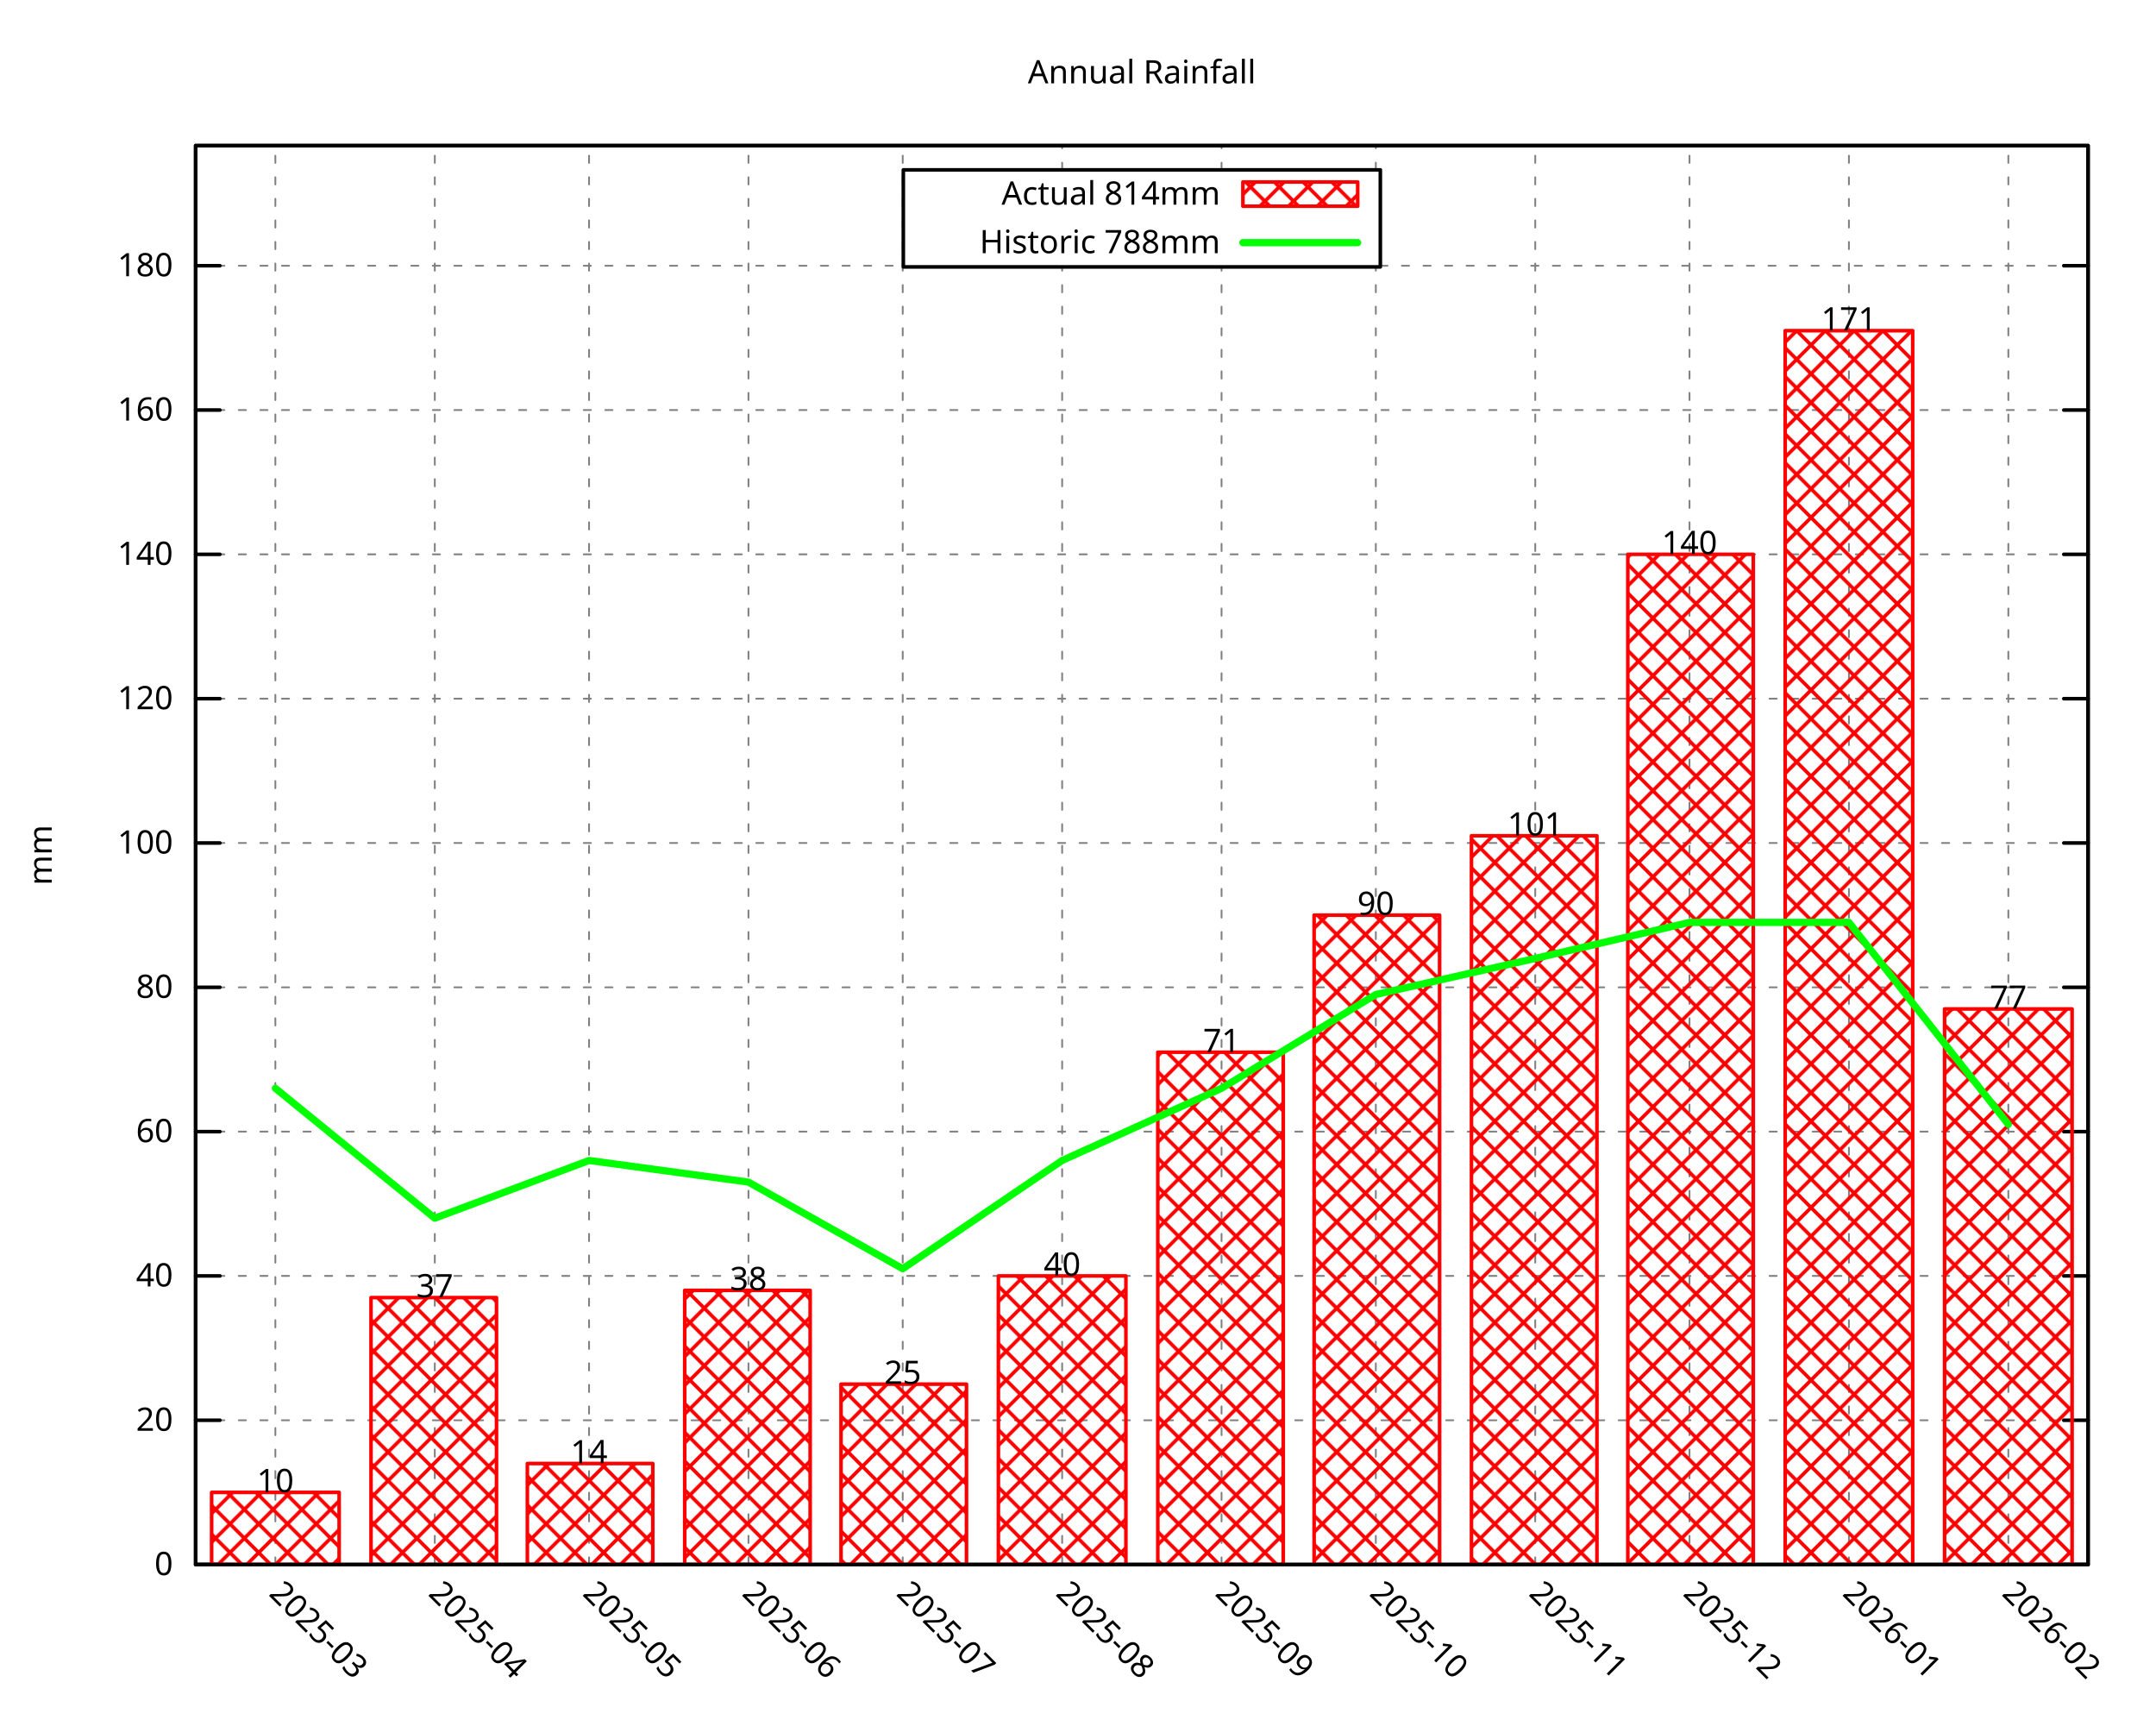
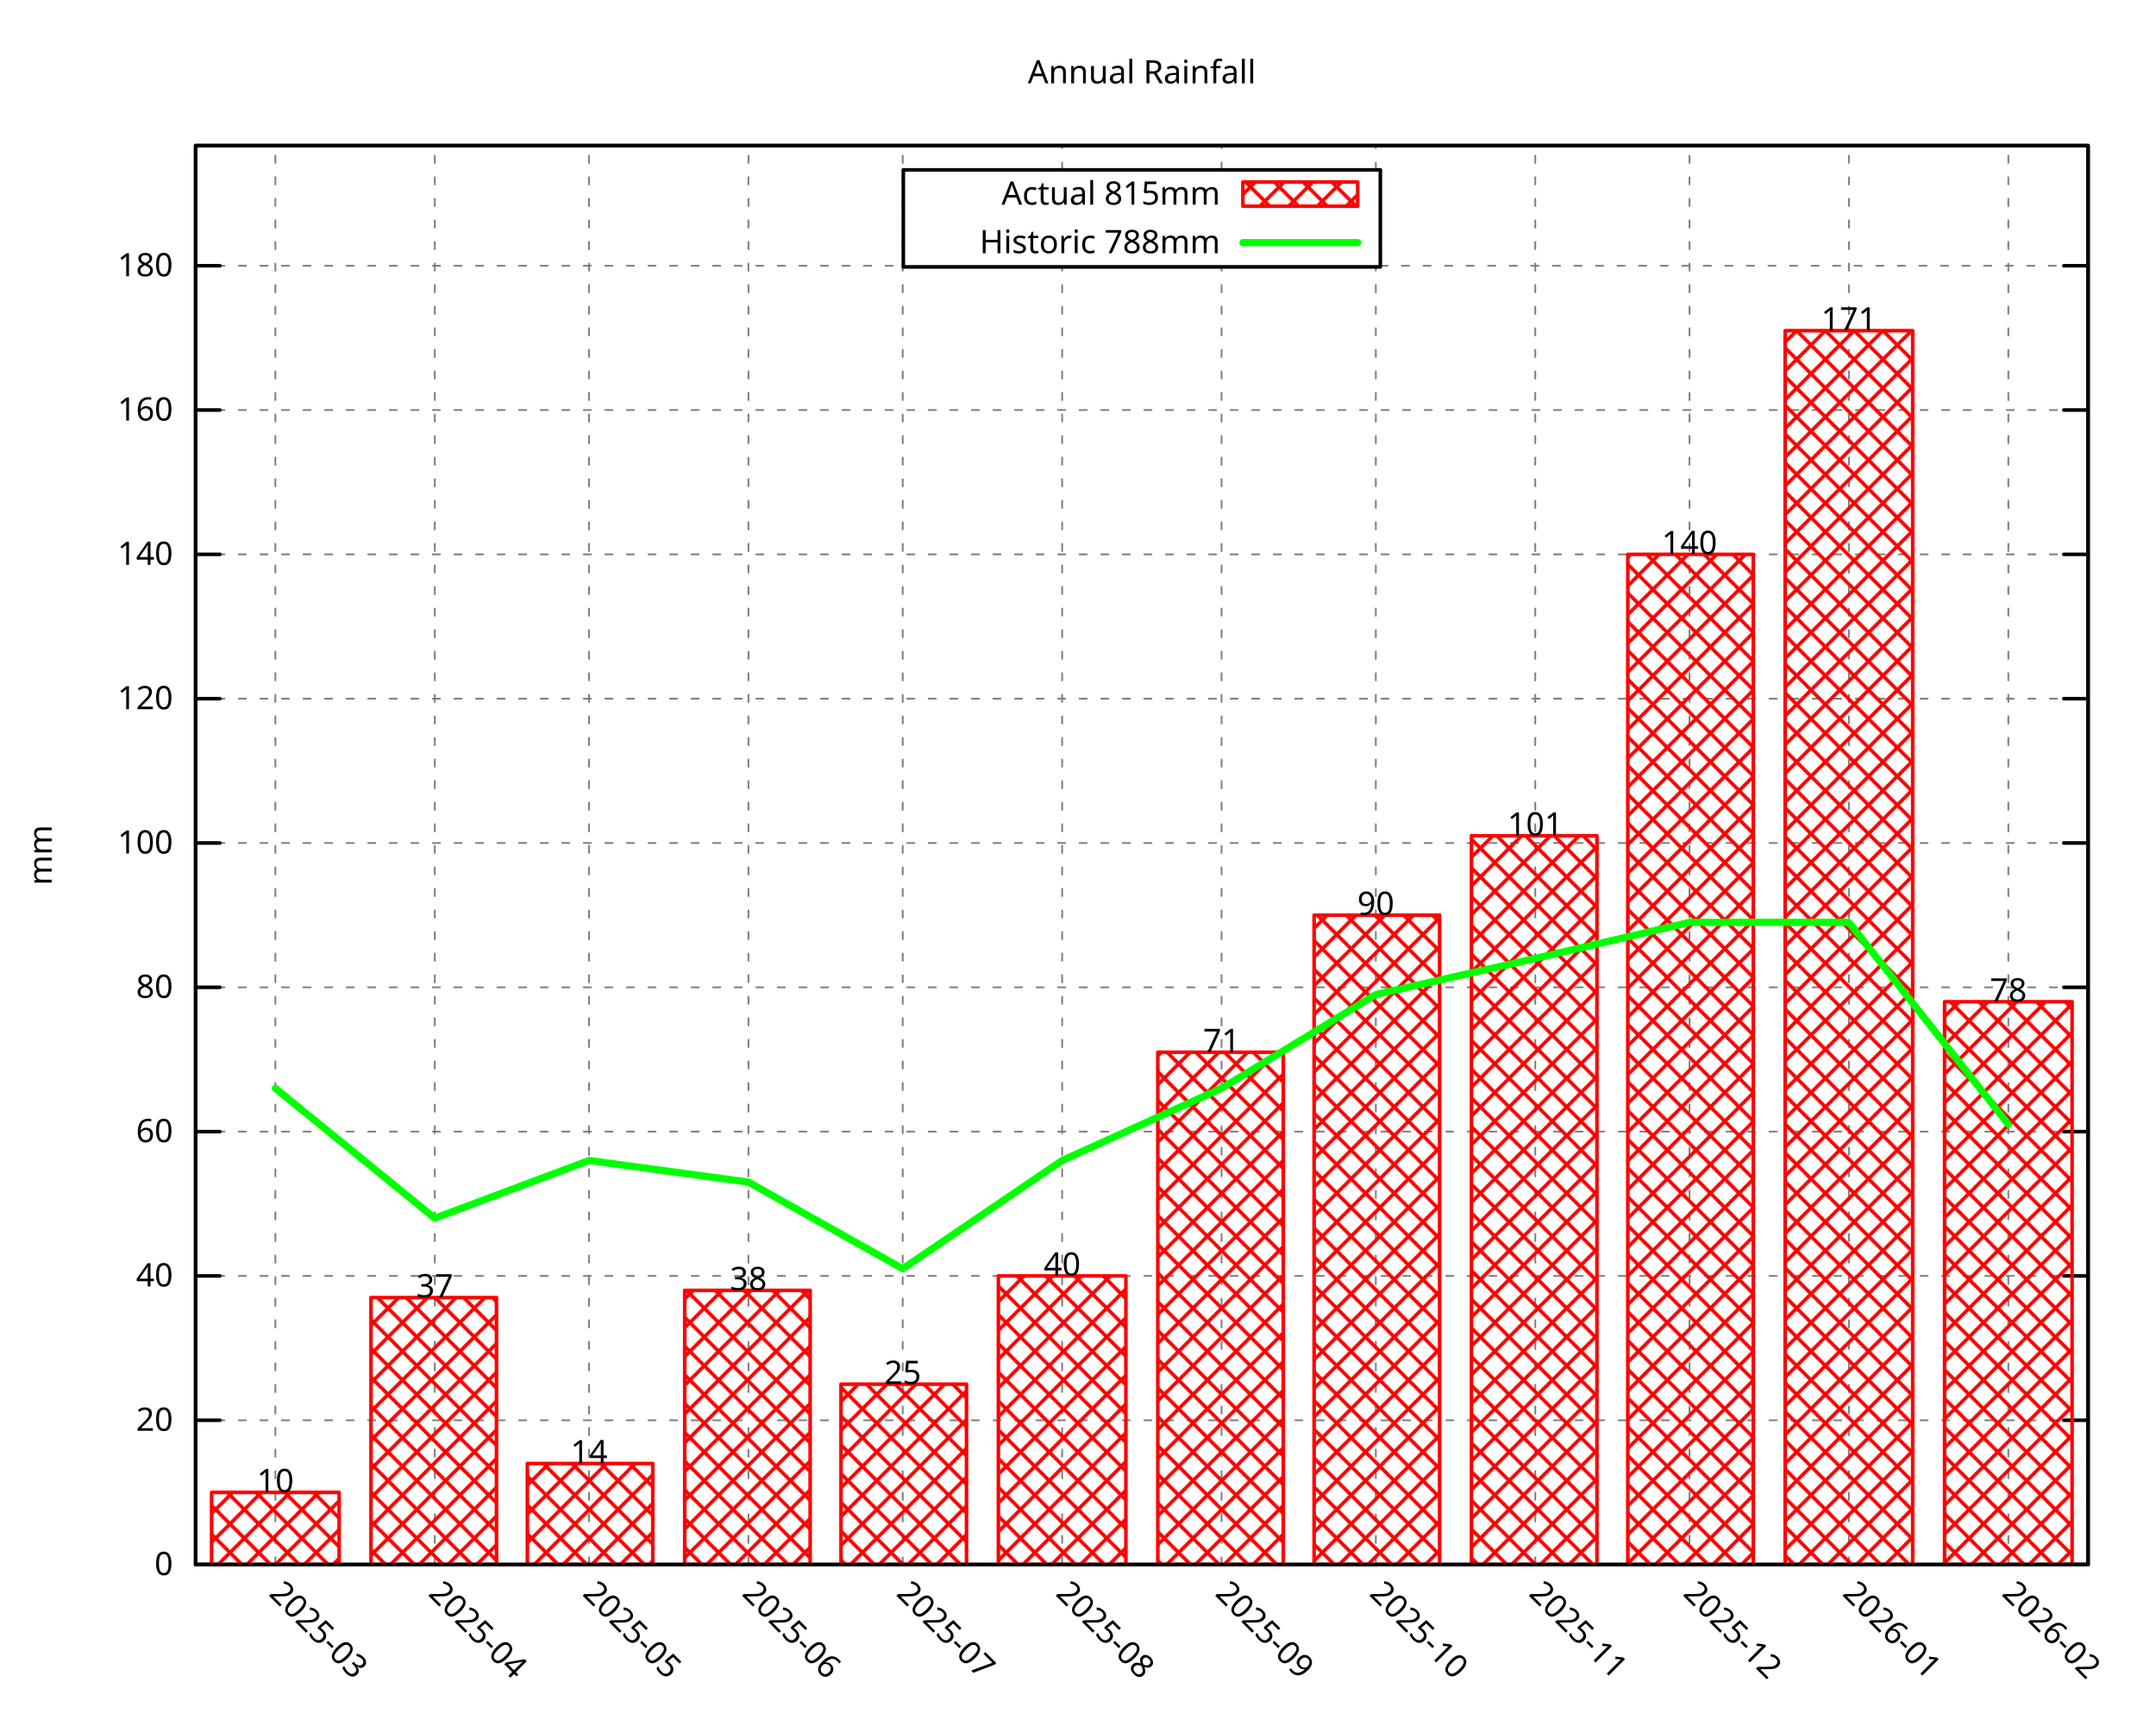
<svg xmlns="http://www.w3.org/2000/svg" xmlns:xlink="http://www.w3.org/1999/xlink" width="600" height="480" viewBox="0 0 600 480">
  <g id="gnuplot_canvas">
    <rect x="0" y="0" width="600" height="480" fill="none" />
    <defs>
      <circle id="gpDot" r="0.5" stroke-width="0.5" stroke="currentColor" />
      <path id="gpPt0" stroke-width="0.296" stroke="currentColor" d="M-1,0 h2 M0,-1 v2" />
      <path id="gpPt1" stroke-width="0.296" stroke="currentColor" d="M-1,-1 L1,1 M1,-1 L-1,1" />
      <path id="gpPt2" stroke-width="0.296" stroke="currentColor" d="M-1,0 L1,0 M0,-1 L0,1 M-1,-1 L1,1 M-1,1 L1,-1" />
      <rect id="gpPt3" stroke-width="0.296" stroke="currentColor" x="-1" y="-1" width="2" height="2" />
      <rect id="gpPt4" stroke-width="0.296" stroke="currentColor" fill="currentColor" x="-1" y="-1" width="2" height="2" />
      <circle id="gpPt5" stroke-width="0.296" stroke="currentColor" cx="0" cy="0" r="1" />
      <use xlink:href="#gpPt5" id="gpPt6" fill="currentColor" stroke="none" />
      <path id="gpPt7" stroke-width="0.296" stroke="currentColor" d="M0,-1.33 L-1.33,0.67 L1.33,0.67 z" />
      <use xlink:href="#gpPt7" id="gpPt8" fill="currentColor" stroke="none" />
      <use xlink:href="#gpPt7" id="gpPt9" stroke="currentColor" transform="rotate(180)" />
      <use xlink:href="#gpPt9" id="gpPt10" fill="currentColor" stroke="none" />
      <use xlink:href="#gpPt3" id="gpPt11" stroke="currentColor" transform="rotate(45)" />
      <use xlink:href="#gpPt11" id="gpPt12" fill="currentColor" stroke="none" />
      <path id="gpPt13" stroke-width="0.296" stroke="currentColor" d="M0,1.330 L1.265,0.411 L0.782,-1.067 L-0.782,-1.076 L-1.265,0.411 z" />
      <use xlink:href="#gpPt13" id="gpPt14" fill="currentColor" stroke="none" />
      <filter id="textbox" filterUnits="objectBoundingBox" x="0" y="0" height="1" width="1">
        <feFlood flood-color="white" flood-opacity="1" result="bgnd" />
        <feComposite in="SourceGraphic" in2="bgnd" operator="atop" />
      </filter>
      <filter id="greybox" filterUnits="objectBoundingBox" x="0" y="0" height="1" width="1">
        <feFlood flood-color="lightgrey" flood-opacity="1" result="grey" />
        <feComposite in="SourceGraphic" in2="grey" operator="atop" />
      </filter>
    </defs>
    <g fill="none" color="white" stroke="currentColor" stroke-width="1.00" stroke-linecap="round" stroke-linejoin="round">
</g>
    <g fill="none" color="black" stroke="currentColor" stroke-width="1.00" stroke-linecap="round" stroke-linejoin="round">
</g>
    <g fill="none" color="black" stroke="black" stroke-width="0.50" stroke-linecap="round" stroke-linejoin="round">
</g>
    <g fill="none" color="gray" stroke="currentColor" stroke-width="0.50" stroke-linecap="round" stroke-linejoin="round">
      <path stroke="gray" stroke-dasharray="2,4" class="gridline" d="M54.45,435.32 L581.09,435.32  " />
    </g>
    <g fill="none" color="gray" stroke="gray" stroke-width="1.00" stroke-linecap="round" stroke-linejoin="round">
</g>
    <g fill="none" color="black" stroke="currentColor" stroke-width="1.00" stroke-linecap="round" stroke-linejoin="round">
      <path stroke="black" d="M54.45,435.32 L61.20,435.32 M581.09,435.32 L574.34,435.32  " />
      <g transform="translate(48.15,438.25)" stroke="none" fill="black" font-family="Droid Sans" font-size="9.00" text-anchor="end">
        <text>
          <tspan font-family="Droid Sans"> 0</tspan>
        </text>
      </g>
    </g>
    <g fill="none" color="black" stroke="currentColor" stroke-width="1.00" stroke-linecap="round" stroke-linejoin="round">
</g>
    <g fill="none" color="black" stroke="black" stroke-width="0.50" stroke-linecap="round" stroke-linejoin="round">
</g>
    <g fill="none" color="gray" stroke="currentColor" stroke-width="0.50" stroke-linecap="round" stroke-linejoin="round">
      <path stroke="gray" stroke-dasharray="2,4" class="gridline" d="M54.45,395.17 L581.09,395.17  " />
    </g>
    <g fill="none" color="gray" stroke="gray" stroke-width="1.00" stroke-linecap="round" stroke-linejoin="round">
</g>
    <g fill="none" color="black" stroke="currentColor" stroke-width="1.00" stroke-linecap="round" stroke-linejoin="round">
      <path stroke="black" d="M54.45,395.17 L61.20,395.17 M581.09,395.17 L574.34,395.17  " />
      <g transform="translate(48.15,398.10)" stroke="none" fill="black" font-family="Droid Sans" font-size="9.00" text-anchor="end">
        <text>
          <tspan font-family="Droid Sans"> 20</tspan>
        </text>
      </g>
    </g>
    <g fill="none" color="black" stroke="currentColor" stroke-width="1.00" stroke-linecap="round" stroke-linejoin="round">
</g>
    <g fill="none" color="black" stroke="black" stroke-width="0.50" stroke-linecap="round" stroke-linejoin="round">
</g>
    <g fill="none" color="gray" stroke="currentColor" stroke-width="0.50" stroke-linecap="round" stroke-linejoin="round">
      <path stroke="gray" stroke-dasharray="2,4" class="gridline" d="M54.45,355.01 L581.09,355.01  " />
    </g>
    <g fill="none" color="gray" stroke="gray" stroke-width="1.00" stroke-linecap="round" stroke-linejoin="round">
</g>
    <g fill="none" color="black" stroke="currentColor" stroke-width="1.00" stroke-linecap="round" stroke-linejoin="round">
      <path stroke="black" d="M54.45,355.01 L61.20,355.01 M581.09,355.01 L574.34,355.01  " />
      <g transform="translate(48.15,357.94)" stroke="none" fill="black" font-family="Droid Sans" font-size="9.00" text-anchor="end">
        <text>
          <tspan font-family="Droid Sans"> 40</tspan>
        </text>
      </g>
    </g>
    <g fill="none" color="black" stroke="currentColor" stroke-width="1.00" stroke-linecap="round" stroke-linejoin="round">
</g>
    <g fill="none" color="black" stroke="black" stroke-width="0.50" stroke-linecap="round" stroke-linejoin="round">
</g>
    <g fill="none" color="gray" stroke="currentColor" stroke-width="0.50" stroke-linecap="round" stroke-linejoin="round">
      <path stroke="gray" stroke-dasharray="2,4" class="gridline" d="M54.45,314.86 L581.09,314.86  " />
    </g>
    <g fill="none" color="gray" stroke="gray" stroke-width="1.00" stroke-linecap="round" stroke-linejoin="round">
</g>
    <g fill="none" color="black" stroke="currentColor" stroke-width="1.00" stroke-linecap="round" stroke-linejoin="round">
      <path stroke="black" d="M54.45,314.86 L61.20,314.86 M581.09,314.86 L574.34,314.86  " />
      <g transform="translate(48.15,317.79)" stroke="none" fill="black" font-family="Droid Sans" font-size="9.00" text-anchor="end">
        <text>
          <tspan font-family="Droid Sans"> 60</tspan>
        </text>
      </g>
    </g>
    <g fill="none" color="black" stroke="currentColor" stroke-width="1.00" stroke-linecap="round" stroke-linejoin="round">
</g>
    <g fill="none" color="black" stroke="black" stroke-width="0.50" stroke-linecap="round" stroke-linejoin="round">
</g>
    <g fill="none" color="gray" stroke="currentColor" stroke-width="0.50" stroke-linecap="round" stroke-linejoin="round">
      <path stroke="gray" stroke-dasharray="2,4" class="gridline" d="M54.45,274.71 L581.09,274.71  " />
    </g>
    <g fill="none" color="gray" stroke="gray" stroke-width="1.00" stroke-linecap="round" stroke-linejoin="round">
</g>
    <g fill="none" color="black" stroke="currentColor" stroke-width="1.00" stroke-linecap="round" stroke-linejoin="round">
      <path stroke="black" d="M54.45,274.71 L61.20,274.71 M581.09,274.71 L574.34,274.71  " />
      <g transform="translate(48.15,277.64)" stroke="none" fill="black" font-family="Droid Sans" font-size="9.00" text-anchor="end">
        <text>
          <tspan font-family="Droid Sans"> 80</tspan>
        </text>
      </g>
    </g>
    <g fill="none" color="black" stroke="currentColor" stroke-width="1.00" stroke-linecap="round" stroke-linejoin="round">
</g>
    <g fill="none" color="black" stroke="black" stroke-width="0.50" stroke-linecap="round" stroke-linejoin="round">
</g>
    <g fill="none" color="gray" stroke="currentColor" stroke-width="0.50" stroke-linecap="round" stroke-linejoin="round">
      <path stroke="gray" stroke-dasharray="2,4" class="gridline" d="M54.45,234.55 L581.09,234.55  " />
    </g>
    <g fill="none" color="gray" stroke="gray" stroke-width="1.00" stroke-linecap="round" stroke-linejoin="round">
</g>
    <g fill="none" color="black" stroke="currentColor" stroke-width="1.00" stroke-linecap="round" stroke-linejoin="round">
      <path stroke="black" d="M54.45,234.55 L61.20,234.55 M581.09,234.55 L574.34,234.55  " />
      <g transform="translate(48.15,237.48)" stroke="none" fill="black" font-family="Droid Sans" font-size="9.00" text-anchor="end">
        <text>
          <tspan font-family="Droid Sans"> 100</tspan>
        </text>
      </g>
    </g>
    <g fill="none" color="black" stroke="currentColor" stroke-width="1.00" stroke-linecap="round" stroke-linejoin="round">
</g>
    <g fill="none" color="black" stroke="black" stroke-width="0.50" stroke-linecap="round" stroke-linejoin="round">
</g>
    <g fill="none" color="gray" stroke="currentColor" stroke-width="0.50" stroke-linecap="round" stroke-linejoin="round">
      <path stroke="gray" stroke-dasharray="2,4" class="gridline" d="M54.45,194.40 L581.09,194.40  " />
    </g>
    <g fill="none" color="gray" stroke="gray" stroke-width="1.00" stroke-linecap="round" stroke-linejoin="round">
</g>
    <g fill="none" color="black" stroke="currentColor" stroke-width="1.00" stroke-linecap="round" stroke-linejoin="round">
      <path stroke="black" d="M54.45,194.40 L61.20,194.40 M581.09,194.40 L574.34,194.40  " />
      <g transform="translate(48.15,197.33)" stroke="none" fill="black" font-family="Droid Sans" font-size="9.00" text-anchor="end">
        <text>
          <tspan font-family="Droid Sans"> 120</tspan>
        </text>
      </g>
    </g>
    <g fill="none" color="black" stroke="currentColor" stroke-width="1.00" stroke-linecap="round" stroke-linejoin="round">
</g>
    <g fill="none" color="black" stroke="black" stroke-width="0.50" stroke-linecap="round" stroke-linejoin="round">
</g>
    <g fill="none" color="gray" stroke="currentColor" stroke-width="0.50" stroke-linecap="round" stroke-linejoin="round">
      <path stroke="gray" stroke-dasharray="2,4" class="gridline" d="M54.45,154.24 L581.09,154.24  " />
    </g>
    <g fill="none" color="gray" stroke="gray" stroke-width="1.00" stroke-linecap="round" stroke-linejoin="round">
</g>
    <g fill="none" color="black" stroke="currentColor" stroke-width="1.00" stroke-linecap="round" stroke-linejoin="round">
      <path stroke="black" d="M54.45,154.24 L61.20,154.24 M581.09,154.24 L574.34,154.24  " />
      <g transform="translate(48.15,157.17)" stroke="none" fill="black" font-family="Droid Sans" font-size="9.00" text-anchor="end">
        <text>
          <tspan font-family="Droid Sans"> 140</tspan>
        </text>
      </g>
    </g>
    <g fill="none" color="black" stroke="currentColor" stroke-width="1.00" stroke-linecap="round" stroke-linejoin="round">
</g>
    <g fill="none" color="black" stroke="black" stroke-width="0.50" stroke-linecap="round" stroke-linejoin="round">
</g>
    <g fill="none" color="gray" stroke="currentColor" stroke-width="0.50" stroke-linecap="round" stroke-linejoin="round">
      <path stroke="gray" stroke-dasharray="2,4" class="gridline" d="M54.45,114.09 L581.09,114.09  " />
    </g>
    <g fill="none" color="gray" stroke="gray" stroke-width="1.00" stroke-linecap="round" stroke-linejoin="round">
</g>
    <g fill="none" color="black" stroke="currentColor" stroke-width="1.00" stroke-linecap="round" stroke-linejoin="round">
      <path stroke="black" d="M54.45,114.09 L61.20,114.09 M581.09,114.09 L574.34,114.09  " />
      <g transform="translate(48.15,117.02)" stroke="none" fill="black" font-family="Droid Sans" font-size="9.00" text-anchor="end">
        <text>
          <tspan font-family="Droid Sans"> 160</tspan>
        </text>
      </g>
    </g>
    <g fill="none" color="black" stroke="currentColor" stroke-width="1.00" stroke-linecap="round" stroke-linejoin="round">
</g>
    <g fill="none" color="black" stroke="black" stroke-width="0.50" stroke-linecap="round" stroke-linejoin="round">
</g>
    <g fill="none" color="gray" stroke="currentColor" stroke-width="0.50" stroke-linecap="round" stroke-linejoin="round">
      <path stroke="gray" stroke-dasharray="2,4" class="gridline" d="M54.45,73.94 L251.39,73.94 M384.14,73.94 L581.09,73.94  " />
    </g>
    <g fill="none" color="gray" stroke="gray" stroke-width="1.00" stroke-linecap="round" stroke-linejoin="round">
</g>
    <g fill="none" color="black" stroke="currentColor" stroke-width="1.00" stroke-linecap="round" stroke-linejoin="round">
      <path stroke="black" d="M54.45,73.94 L61.20,73.94 M581.09,73.94 L574.34,73.94  " />
      <g transform="translate(48.15,76.87)" stroke="none" fill="black" font-family="Droid Sans" font-size="9.00" text-anchor="end">
        <text>
          <tspan font-family="Droid Sans"> 180</tspan>
        </text>
      </g>
    </g>
    <g fill="none" color="black" stroke="currentColor" stroke-width="1.00" stroke-linecap="round" stroke-linejoin="round">
</g>
    <g fill="none" color="black" stroke="black" stroke-width="0.50" stroke-linecap="round" stroke-linejoin="round">
</g>
    <g fill="none" color="gray" stroke="currentColor" stroke-width="0.50" stroke-linecap="round" stroke-linejoin="round">
      <path stroke="gray" stroke-dasharray="2,4" class="gridline" d="M76.63,435.32 L76.63,40.51  " />
    </g>
    <g fill="none" color="gray" stroke="gray" stroke-width="1.00" stroke-linecap="round" stroke-linejoin="round">
</g>
    <g fill="none" color="black" stroke="currentColor" stroke-width="1.00" stroke-linecap="round" stroke-linejoin="round">
      <path stroke="black" d="M76.63,435.32 M76.63,40.51  " />
      <g transform="translate(74.56,443.69) rotate(45.00)" stroke="none" fill="black" font-family="Droid Sans" font-size="9.00" text-anchor="start">
        <text>
          <tspan font-family="Droid Sans">2025-03</tspan>
        </text>
      </g>
    </g>
    <g fill="none" color="black" stroke="currentColor" stroke-width="1.00" stroke-linecap="round" stroke-linejoin="round">
</g>
    <g fill="none" color="black" stroke="black" stroke-width="0.50" stroke-linecap="round" stroke-linejoin="round">
</g>
    <g fill="none" color="gray" stroke="currentColor" stroke-width="0.50" stroke-linecap="round" stroke-linejoin="round">
      <path stroke="gray" stroke-dasharray="2,4" class="gridline" d="M121.00,435.32 L121.00,40.51  " />
    </g>
    <g fill="none" color="gray" stroke="gray" stroke-width="1.00" stroke-linecap="round" stroke-linejoin="round">
</g>
    <g fill="none" color="black" stroke="currentColor" stroke-width="1.00" stroke-linecap="round" stroke-linejoin="round">
      <path stroke="black" d="M121.00,435.32 M121.00,40.51  " />
      <g transform="translate(118.93,443.69) rotate(45.00)" stroke="none" fill="black" font-family="Droid Sans" font-size="9.00" text-anchor="start">
        <text>
          <tspan font-family="Droid Sans">2025-04</tspan>
        </text>
      </g>
    </g>
    <g fill="none" color="black" stroke="currentColor" stroke-width="1.00" stroke-linecap="round" stroke-linejoin="round">
</g>
    <g fill="none" color="black" stroke="black" stroke-width="0.50" stroke-linecap="round" stroke-linejoin="round">
</g>
    <g fill="none" color="gray" stroke="currentColor" stroke-width="0.50" stroke-linecap="round" stroke-linejoin="round">
      <path stroke="gray" stroke-dasharray="2,4" class="gridline" d="M163.93,435.32 L163.93,40.51  " />
    </g>
    <g fill="none" color="gray" stroke="gray" stroke-width="1.00" stroke-linecap="round" stroke-linejoin="round">
</g>
    <g fill="none" color="black" stroke="currentColor" stroke-width="1.00" stroke-linecap="round" stroke-linejoin="round">
      <path stroke="black" d="M163.93,435.32 M163.93,40.51  " />
      <g transform="translate(161.86,443.69) rotate(45.00)" stroke="none" fill="black" font-family="Droid Sans" font-size="9.00" text-anchor="start">
        <text>
          <tspan font-family="Droid Sans">2025-05</tspan>
        </text>
      </g>
    </g>
    <g fill="none" color="black" stroke="currentColor" stroke-width="1.00" stroke-linecap="round" stroke-linejoin="round">
</g>
    <g fill="none" color="black" stroke="black" stroke-width="0.50" stroke-linecap="round" stroke-linejoin="round">
</g>
    <g fill="none" color="gray" stroke="currentColor" stroke-width="0.50" stroke-linecap="round" stroke-linejoin="round">
      <path stroke="gray" stroke-dasharray="2,4" class="gridline" d="M208.29,435.32 L208.29,40.51  " />
    </g>
    <g fill="none" color="gray" stroke="gray" stroke-width="1.00" stroke-linecap="round" stroke-linejoin="round">
</g>
    <g fill="none" color="black" stroke="currentColor" stroke-width="1.00" stroke-linecap="round" stroke-linejoin="round">
      <path stroke="black" d="M208.29,435.32 M208.29,40.51  " />
      <g transform="translate(206.22,443.69) rotate(45.00)" stroke="none" fill="black" font-family="Droid Sans" font-size="9.00" text-anchor="start">
        <text>
          <tspan font-family="Droid Sans">2025-06</tspan>
        </text>
      </g>
    </g>
    <g fill="none" color="black" stroke="currentColor" stroke-width="1.00" stroke-linecap="round" stroke-linejoin="round">
</g>
    <g fill="none" color="black" stroke="black" stroke-width="0.50" stroke-linecap="round" stroke-linejoin="round">
</g>
    <g fill="none" color="gray" stroke="currentColor" stroke-width="0.50" stroke-linecap="round" stroke-linejoin="round">
      <path stroke="gray" stroke-dasharray="2,4" class="gridline" d="M251.22,435.32 L251.22,40.51  " />
    </g>
    <g fill="none" color="gray" stroke="gray" stroke-width="1.00" stroke-linecap="round" stroke-linejoin="round">
</g>
    <g fill="none" color="black" stroke="currentColor" stroke-width="1.00" stroke-linecap="round" stroke-linejoin="round">
      <path stroke="black" d="M251.22,435.32 M251.22,40.51  " />
      <g transform="translate(249.15,443.69) rotate(45.00)" stroke="none" fill="black" font-family="Droid Sans" font-size="9.00" text-anchor="start">
        <text>
          <tspan font-family="Droid Sans">2025-07</tspan>
        </text>
      </g>
    </g>
    <g fill="none" color="black" stroke="currentColor" stroke-width="1.00" stroke-linecap="round" stroke-linejoin="round">
</g>
    <g fill="none" color="black" stroke="black" stroke-width="0.50" stroke-linecap="round" stroke-linejoin="round">
</g>
    <g fill="none" color="gray" stroke="currentColor" stroke-width="0.50" stroke-linecap="round" stroke-linejoin="round">
      <path stroke="gray" stroke-dasharray="2,4" class="gridline" d="M295.59,435.32 L295.59,74.26 M295.59,47.26 L295.59,40.51  " />
    </g>
    <g fill="none" color="gray" stroke="gray" stroke-width="1.00" stroke-linecap="round" stroke-linejoin="round">
</g>
    <g fill="none" color="black" stroke="currentColor" stroke-width="1.00" stroke-linecap="round" stroke-linejoin="round">
      <path stroke="black" d="M295.59,435.32 M295.59,40.51  " />
      <g transform="translate(293.52,443.69) rotate(45.00)" stroke="none" fill="black" font-family="Droid Sans" font-size="9.00" text-anchor="start">
        <text>
          <tspan font-family="Droid Sans">2025-08</tspan>
        </text>
      </g>
    </g>
    <g fill="none" color="black" stroke="currentColor" stroke-width="1.00" stroke-linecap="round" stroke-linejoin="round">
</g>
    <g fill="none" color="black" stroke="black" stroke-width="0.50" stroke-linecap="round" stroke-linejoin="round">
</g>
    <g fill="none" color="gray" stroke="currentColor" stroke-width="0.50" stroke-linecap="round" stroke-linejoin="round">
      <path stroke="gray" stroke-dasharray="2,4" class="gridline" d="M339.95,435.32 L339.95,74.26 M339.95,47.26 L339.95,40.51  " />
    </g>
    <g fill="none" color="gray" stroke="gray" stroke-width="1.00" stroke-linecap="round" stroke-linejoin="round">
</g>
    <g fill="none" color="black" stroke="currentColor" stroke-width="1.00" stroke-linecap="round" stroke-linejoin="round">
      <path stroke="black" d="M339.95,435.32 M339.95,40.51  " />
      <g transform="translate(337.88,443.69) rotate(45.00)" stroke="none" fill="black" font-family="Droid Sans" font-size="9.00" text-anchor="start">
        <text>
          <tspan font-family="Droid Sans">2025-09</tspan>
        </text>
      </g>
    </g>
    <g fill="none" color="black" stroke="currentColor" stroke-width="1.00" stroke-linecap="round" stroke-linejoin="round">
</g>
    <g fill="none" color="black" stroke="black" stroke-width="0.50" stroke-linecap="round" stroke-linejoin="round">
</g>
    <g fill="none" color="gray" stroke="currentColor" stroke-width="0.50" stroke-linecap="round" stroke-linejoin="round">
      <path stroke="gray" stroke-dasharray="2,4" class="gridline" d="M382.88,435.32 L382.88,74.26 M382.88,47.26 L382.88,40.51  " />
    </g>
    <g fill="none" color="gray" stroke="gray" stroke-width="1.00" stroke-linecap="round" stroke-linejoin="round">
</g>
    <g fill="none" color="black" stroke="currentColor" stroke-width="1.00" stroke-linecap="round" stroke-linejoin="round">
      <path stroke="black" d="M382.88,435.32 M382.88,40.51  " />
      <g transform="translate(380.81,443.69) rotate(45.00)" stroke="none" fill="black" font-family="Droid Sans" font-size="9.00" text-anchor="start">
        <text>
          <tspan font-family="Droid Sans">2025-10</tspan>
        </text>
      </g>
    </g>
    <g fill="none" color="black" stroke="currentColor" stroke-width="1.00" stroke-linecap="round" stroke-linejoin="round">
</g>
    <g fill="none" color="black" stroke="black" stroke-width="0.50" stroke-linecap="round" stroke-linejoin="round">
</g>
    <g fill="none" color="gray" stroke="currentColor" stroke-width="0.50" stroke-linecap="round" stroke-linejoin="round">
      <path stroke="gray" stroke-dasharray="2,4" class="gridline" d="M427.25,435.32 L427.25,40.51  " />
    </g>
    <g fill="none" color="gray" stroke="gray" stroke-width="1.00" stroke-linecap="round" stroke-linejoin="round">
</g>
    <g fill="none" color="black" stroke="currentColor" stroke-width="1.00" stroke-linecap="round" stroke-linejoin="round">
      <path stroke="black" d="M427.25,435.32 M427.25,40.51  " />
      <g transform="translate(425.18,443.69) rotate(45.00)" stroke="none" fill="black" font-family="Droid Sans" font-size="9.00" text-anchor="start">
        <text>
          <tspan font-family="Droid Sans">2025-11</tspan>
        </text>
      </g>
    </g>
    <g fill="none" color="black" stroke="currentColor" stroke-width="1.00" stroke-linecap="round" stroke-linejoin="round">
</g>
    <g fill="none" color="black" stroke="black" stroke-width="0.50" stroke-linecap="round" stroke-linejoin="round">
</g>
    <g fill="none" color="gray" stroke="currentColor" stroke-width="0.50" stroke-linecap="round" stroke-linejoin="round">
      <path stroke="gray" stroke-dasharray="2,4" class="gridline" d="M470.18,435.32 L470.18,40.51  " />
    </g>
    <g fill="none" color="gray" stroke="gray" stroke-width="1.00" stroke-linecap="round" stroke-linejoin="round">
</g>
    <g fill="none" color="black" stroke="currentColor" stroke-width="1.00" stroke-linecap="round" stroke-linejoin="round">
      <path stroke="black" d="M470.18,435.32 M470.18,40.51  " />
      <g transform="translate(468.11,443.69) rotate(45.00)" stroke="none" fill="black" font-family="Droid Sans" font-size="9.00" text-anchor="start">
        <text>
          <tspan font-family="Droid Sans">2025-12</tspan>
        </text>
      </g>
    </g>
    <g fill="none" color="black" stroke="currentColor" stroke-width="1.00" stroke-linecap="round" stroke-linejoin="round">
</g>
    <g fill="none" color="black" stroke="black" stroke-width="0.50" stroke-linecap="round" stroke-linejoin="round">
</g>
    <g fill="none" color="gray" stroke="currentColor" stroke-width="0.50" stroke-linecap="round" stroke-linejoin="round">
      <path stroke="gray" stroke-dasharray="2,4" class="gridline" d="M514.54,435.32 L514.54,40.51  " />
    </g>
    <g fill="none" color="gray" stroke="gray" stroke-width="1.00" stroke-linecap="round" stroke-linejoin="round">
</g>
    <g fill="none" color="black" stroke="currentColor" stroke-width="1.00" stroke-linecap="round" stroke-linejoin="round">
      <path stroke="black" d="M514.54,435.32 M514.54,40.51  " />
      <g transform="translate(512.47,443.69) rotate(45.00)" stroke="none" fill="black" font-family="Droid Sans" font-size="9.00" text-anchor="start">
        <text>
          <tspan font-family="Droid Sans">2026-01</tspan>
        </text>
      </g>
    </g>
    <g fill="none" color="black" stroke="currentColor" stroke-width="1.00" stroke-linecap="round" stroke-linejoin="round">
</g>
    <g fill="none" color="black" stroke="black" stroke-width="0.50" stroke-linecap="round" stroke-linejoin="round">
</g>
    <g fill="none" color="gray" stroke="currentColor" stroke-width="0.50" stroke-linecap="round" stroke-linejoin="round">
      <path stroke="gray" stroke-dasharray="2,4" class="gridline" d="M558.91,435.32 L558.91,40.51  " />
    </g>
    <g fill="none" color="gray" stroke="gray" stroke-width="1.00" stroke-linecap="round" stroke-linejoin="round">
</g>
    <g fill="none" color="black" stroke="currentColor" stroke-width="1.00" stroke-linecap="round" stroke-linejoin="round">
      <path stroke="black" d="M558.91,435.32 M558.91,40.51  " />
      <g transform="translate(556.84,443.69) rotate(45.00)" stroke="none" fill="black" font-family="Droid Sans" font-size="9.00" text-anchor="start">
        <text>
          <tspan font-family="Droid Sans">2026-02</tspan>
        </text>
      </g>
    </g>
    <g fill="none" color="black" stroke="currentColor" stroke-width="1.00" stroke-linecap="round" stroke-linejoin="round">
</g>
    <g fill="none" color="black" stroke="currentColor" stroke-width="1.00" stroke-linecap="round" stroke-linejoin="round">
      <path stroke="black" d="M54.45,40.51 L54.45,435.32 L581.09,435.32 L581.09,40.51 L54.45,40.51 Z  " />
    </g>
    <g fill="none" color="black" stroke="currentColor" stroke-width="1.00" stroke-linecap="round" stroke-linejoin="round">
</g>
    <g fill="none" color="black" stroke="currentColor" stroke-width="1.00" stroke-linecap="round" stroke-linejoin="round">
      <path stroke="black" d="M251.39,74.26 L251.39,47.26 L384.14,47.26 L384.14,74.26 L251.39,74.26 Z  " />
    </g>
    <g id="gnuplot_plot_1">
      <g fill="none" color="black" stroke="currentColor" stroke-width="1.00" stroke-linecap="round" stroke-linejoin="round">
        <g transform="translate(339.59,56.94)" stroke="none" fill="black" font-family="Droid Sans" font-size="9.00" text-anchor="end">
          <text>
-             <tspan font-family="Droid Sans">Actual 814mm</tspan>
+             <tspan font-family="Droid Sans">Actual 815mm</tspan>
          </text>
        </g>
      </g>
      <g fill="none" color="black" stroke="currentColor" stroke-width="1.00" stroke-linecap="round" stroke-linejoin="round">
        <defs>
          <pattern id="gpPat1" patternUnits="userSpaceOnUse" x="0" y="0" width="8" height="8">
            <path style="fill:none; stroke:rgb(255,0,0)" d="M0,0 L8,8 M0,8 L8,0" />
          </pattern>
        </defs>
        <g stroke="none" shape-rendering="crispEdges">
          <polygon fill="url(#gpPat1)" points="345.89,57.38 377.84,57.38 377.84,50.63 345.89,50.63 " />
        </g>
        <path stroke="rgb(255,   0,   0)" d="M345.89,57.38 L377.84,57.38 L377.84,50.64 L345.89,50.64 L345.89,57.38 Z  " />
      </g>
      <g fill="none" color="black" stroke="currentColor" stroke-width="1.00" stroke-linecap="round" stroke-linejoin="round">
        <defs>
          <pattern id="gpPat2" patternUnits="userSpaceOnUse" x="0" y="0" width="8" height="8">
            <path style="fill:none; stroke:rgb(255,0,0)" d="M0,0 L8,8 M0,8 L8,0" />
          </pattern>
        </defs>
        <g stroke="none" shape-rendering="crispEdges">
          <polygon fill="url(#gpPat2)" points="58.89,435.32 94.39,435.32 94.39,415.23 58.89,415.23 " />
        </g>
        <path stroke="rgb(255,   0,   0)" d="M58.89,435.32 L58.89,415.24 L94.38,415.24 L94.38,435.32 L58.89,435.32 Z  " />
        <g stroke="none" shape-rendering="crispEdges">
          <polygon fill="url(#gpPat2)" points="103.25,435.32 138.18,435.32 138.18,361.03 103.25,361.03 " />
        </g>
        <path stroke="rgb(255,   0,   0)" d="M103.25,435.32 L103.25,361.04 L138.17,361.04 L138.17,435.32 L103.25,435.32 Z  " />
        <g stroke="none" shape-rendering="crispEdges">
          <polygon fill="url(#gpPat2)" points="146.76,435.32 181.68,435.32 181.68,407.20 146.76,407.20 " />
        </g>
        <path stroke="rgb(255,   0,   0)" d="M146.76,435.32 L146.76,407.21 L181.67,407.21 L181.67,435.32 L146.76,435.32 Z  " />
        <g stroke="none" shape-rendering="crispEdges">
          <polygon fill="url(#gpPat2)" points="190.55,435.32 225.47,435.32 225.47,359.02 190.55,359.02 " />
        </g>
        <path stroke="rgb(255,   0,   0)" d="M190.55,435.32 L190.55,359.03 L225.46,359.03 L225.46,435.32 L190.55,435.32 Z  " />
        <g stroke="none" shape-rendering="crispEdges">
          <polygon fill="url(#gpPat2)" points="234.05,435.32 268.98,435.32 268.98,385.12 234.05,385.12 " />
        </g>
        <path stroke="rgb(255,   0,   0)" d="M234.05,435.32 L234.05,385.13 L268.97,385.13 L268.97,435.32 L234.05,435.32 Z  " />
        <g stroke="none" shape-rendering="crispEdges">
          <polygon fill="url(#gpPat2)" points="277.84,435.32 313.34,435.32 313.34,355.00 277.84,355.00 " />
        </g>
        <path stroke="rgb(255,   0,   0)" d="M277.84,435.32 L277.84,355.01 L313.33,355.01 L313.33,435.32 L277.84,435.32 Z  " />
        <g stroke="none" shape-rendering="crispEdges">
          <polygon fill="url(#gpPat2)" points="322.21,435.32 357.13,435.32 357.13,292.76 322.21,292.76 " />
        </g>
        <path stroke="rgb(255,   0,   0)" d="M322.21,435.32 L322.21,292.77 L357.12,292.77 L357.12,435.32 L322.21,435.32 Z  " />
        <g stroke="none" shape-rendering="crispEdges">
          <polygon fill="url(#gpPat2)" points="365.71,435.32 400.64,435.32 400.64,254.62 365.71,254.62 " />
        </g>
        <path stroke="rgb(255,   0,   0)" d="M365.71,435.32 L365.71,254.63 L400.63,254.63 L400.63,435.32 L365.71,435.32 Z  " />
        <g stroke="none" shape-rendering="crispEdges">
          <polygon fill="url(#gpPat2)" points="409.50,435.32 444.43,435.32 444.43,232.53 409.50,232.53 " />
        </g>
        <path stroke="rgb(255,   0,   0)" d="M409.50,435.32 L409.50,232.54 L444.42,232.54 L444.42,435.32 L409.50,435.32 Z  " />
        <g stroke="none" shape-rendering="crispEdges">
          <polygon fill="url(#gpPat2)" points="453.01,435.32 487.94,435.32 487.94,154.23 453.01,154.23 " />
        </g>
        <path stroke="rgb(255,   0,   0)" d="M453.01,435.32 L453.01,154.24 L487.93,154.24 L487.93,435.32 L453.01,435.32 Z  " />
        <g stroke="none" shape-rendering="crispEdges">
          <polygon fill="url(#gpPat2)" points="496.80,435.32 532.30,435.32 532.30,92.00 496.80,92.00 " />
        </g>
        <path stroke="rgb(255,   0,   0)" d="M496.80,435.32 L496.80,92.01 L532.29,92.01 L532.29,435.32 L496.80,435.32 Z  " />
        <g stroke="none" shape-rendering="crispEdges">
-           <polygon fill="url(#gpPat2)" points="541.16,435.32 576.66,435.32 576.66,280.72 541.16,280.72 " />
-         </g>
-         <path stroke="rgb(255,   0,   0)" d="M541.16,435.32 L541.16,280.73 L576.65,280.73 L576.65,435.32 L541.16,435.32 Z  " />
+           <polygon fill="url(#gpPat2)" points="541.16,435.32 576.66,435.32 576.66,278.71 541.16,278.71 " />
+         </g>
+         <path stroke="rgb(255,   0,   0)" d="M541.16,435.32 L541.16,278.72 L576.65,278.72 L576.65,435.32 L541.16,435.32 Z  " />
      </g>
    </g>
    <g id="gnuplot_plot_2" fill="none">
      <g fill="none" color="black" stroke="currentColor" stroke-width="1.00" stroke-linecap="round" stroke-linejoin="round">
        <g transform="translate(76.63,415.16)" stroke="none" fill="black" font-family="Droid Sans" font-size="9.00" text-anchor="middle">
          <text>
            <tspan font-family="Droid Sans">10</tspan>
          </text>
        </g>
        <g transform="translate(121.00,360.95)" stroke="none" fill="black" font-family="Droid Sans" font-size="9.00" text-anchor="middle">
          <text>
            <tspan font-family="Droid Sans">37</tspan>
          </text>
        </g>
        <g transform="translate(163.93,407.13)" stroke="none" fill="black" font-family="Droid Sans" font-size="9.00" text-anchor="middle">
          <text>
            <tspan font-family="Droid Sans">14</tspan>
          </text>
        </g>
        <g transform="translate(208.29,358.95)" stroke="none" fill="black" font-family="Droid Sans" font-size="9.00" text-anchor="middle">
          <text>
            <tspan font-family="Droid Sans">38</tspan>
          </text>
        </g>
        <g transform="translate(251.22,385.05)" stroke="none" fill="black" font-family="Droid Sans" font-size="9.00" text-anchor="middle">
          <text>
            <tspan font-family="Droid Sans">25</tspan>
          </text>
        </g>
        <g transform="translate(295.59,354.93)" stroke="none" fill="black" font-family="Droid Sans" font-size="9.00" text-anchor="middle">
          <text>
            <tspan font-family="Droid Sans">40</tspan>
          </text>
        </g>
        <g transform="translate(339.95,292.69)" stroke="none" fill="black" font-family="Droid Sans" font-size="9.00" text-anchor="middle">
          <text>
            <tspan font-family="Droid Sans">71</tspan>
          </text>
        </g>
        <g transform="translate(382.88,254.55)" stroke="none" fill="black" font-family="Droid Sans" font-size="9.00" text-anchor="middle">
          <text>
            <tspan font-family="Droid Sans">90</tspan>
          </text>
        </g>
        <g transform="translate(427.25,232.46)" stroke="none" fill="black" font-family="Droid Sans" font-size="9.00" text-anchor="middle">
          <text>
            <tspan font-family="Droid Sans">101</tspan>
          </text>
        </g>
        <g transform="translate(470.18,154.16)" stroke="none" fill="black" font-family="Droid Sans" font-size="9.00" text-anchor="middle">
          <text>
            <tspan font-family="Droid Sans">140</tspan>
          </text>
        </g>
        <g transform="translate(514.54,91.93)" stroke="none" fill="black" font-family="Droid Sans" font-size="9.00" text-anchor="middle">
          <text>
            <tspan font-family="Droid Sans">171</tspan>
          </text>
        </g>
-         <g transform="translate(558.91,280.65)" stroke="none" fill="black" font-family="Droid Sans" font-size="9.00" text-anchor="middle">
-           <text>
-             <tspan font-family="Droid Sans">77</tspan>
+         <g transform="translate(558.91,278.64)" stroke="none" fill="black" font-family="Droid Sans" font-size="9.00" text-anchor="middle">
+           <text>
+             <tspan font-family="Droid Sans">78</tspan>
          </text>
        </g>
      </g>
    </g>
    <g id="gnuplot_plot_3">
      <g fill="none" color="white" stroke="black" stroke-width="2.00" stroke-linecap="round" stroke-linejoin="round">
</g>
      <g fill="none" color="black" stroke="currentColor" stroke-width="2.00" stroke-linecap="round" stroke-linejoin="round">
        <g transform="translate(339.59,70.44)" stroke="none" fill="black" font-family="Droid Sans" font-size="9.00" text-anchor="end">
          <text>
            <tspan font-family="Droid Sans">Historic 788mm</tspan>
          </text>
        </g>
      </g>
      <g fill="none" color="black" stroke="currentColor" stroke-width="2.00" stroke-linecap="round" stroke-linejoin="round">
        <path stroke="rgb(  0, 255,   0)" d="M345.89,67.51 L377.84,67.51 M76.63,302.81 L121.00,338.95 L163.93,322.89 L208.29,328.91 L251.22,353.01 L295.59,322.89   L339.95,302.81 L382.88,276.71 L427.25,266.67 L470.18,256.64 L514.54,256.64 L558.91,312.85  " />
      </g>
    </g>
    <g fill="none" color="black" stroke="currentColor" stroke-width="2.00" stroke-linecap="round" stroke-linejoin="round">
</g>
    <g fill="none" color="black" stroke="black" stroke-width="1.00" stroke-linecap="round" stroke-linejoin="round">
</g>
    <g fill="none" color="black" stroke="currentColor" stroke-width="1.00" stroke-linecap="round" stroke-linejoin="round">
      <path stroke="black" d="M54.45,40.51 L54.45,435.32 L581.09,435.32 L581.09,40.51 L54.45,40.51 Z  " />
      <g transform="translate(14.39,237.92) rotate(270.00)" stroke="none" fill="black" font-family="Droid Sans" font-size="9.00" text-anchor="middle">
        <text>
          <tspan font-family="Droid Sans">mm</tspan>
        </text>
      </g>
    </g>
    <g fill="none" color="black" stroke="currentColor" stroke-width="1.00" stroke-linecap="round" stroke-linejoin="round">
</g>
    <g fill="none" color="black" stroke="currentColor" stroke-width="1.00" stroke-linecap="round" stroke-linejoin="round">
      <g transform="translate(317.77,23.19)" stroke="none" fill="black" font-family="Droid Sans" font-size="9.00" text-anchor="middle">
        <text>
          <tspan font-family="Droid Sans">Annual Rainfall</tspan>
        </text>
      </g>
    </g>
    <g fill="none" color="black" stroke="currentColor" stroke-width="1.00" stroke-linecap="round" stroke-linejoin="round">
</g>
  </g>
</svg>
